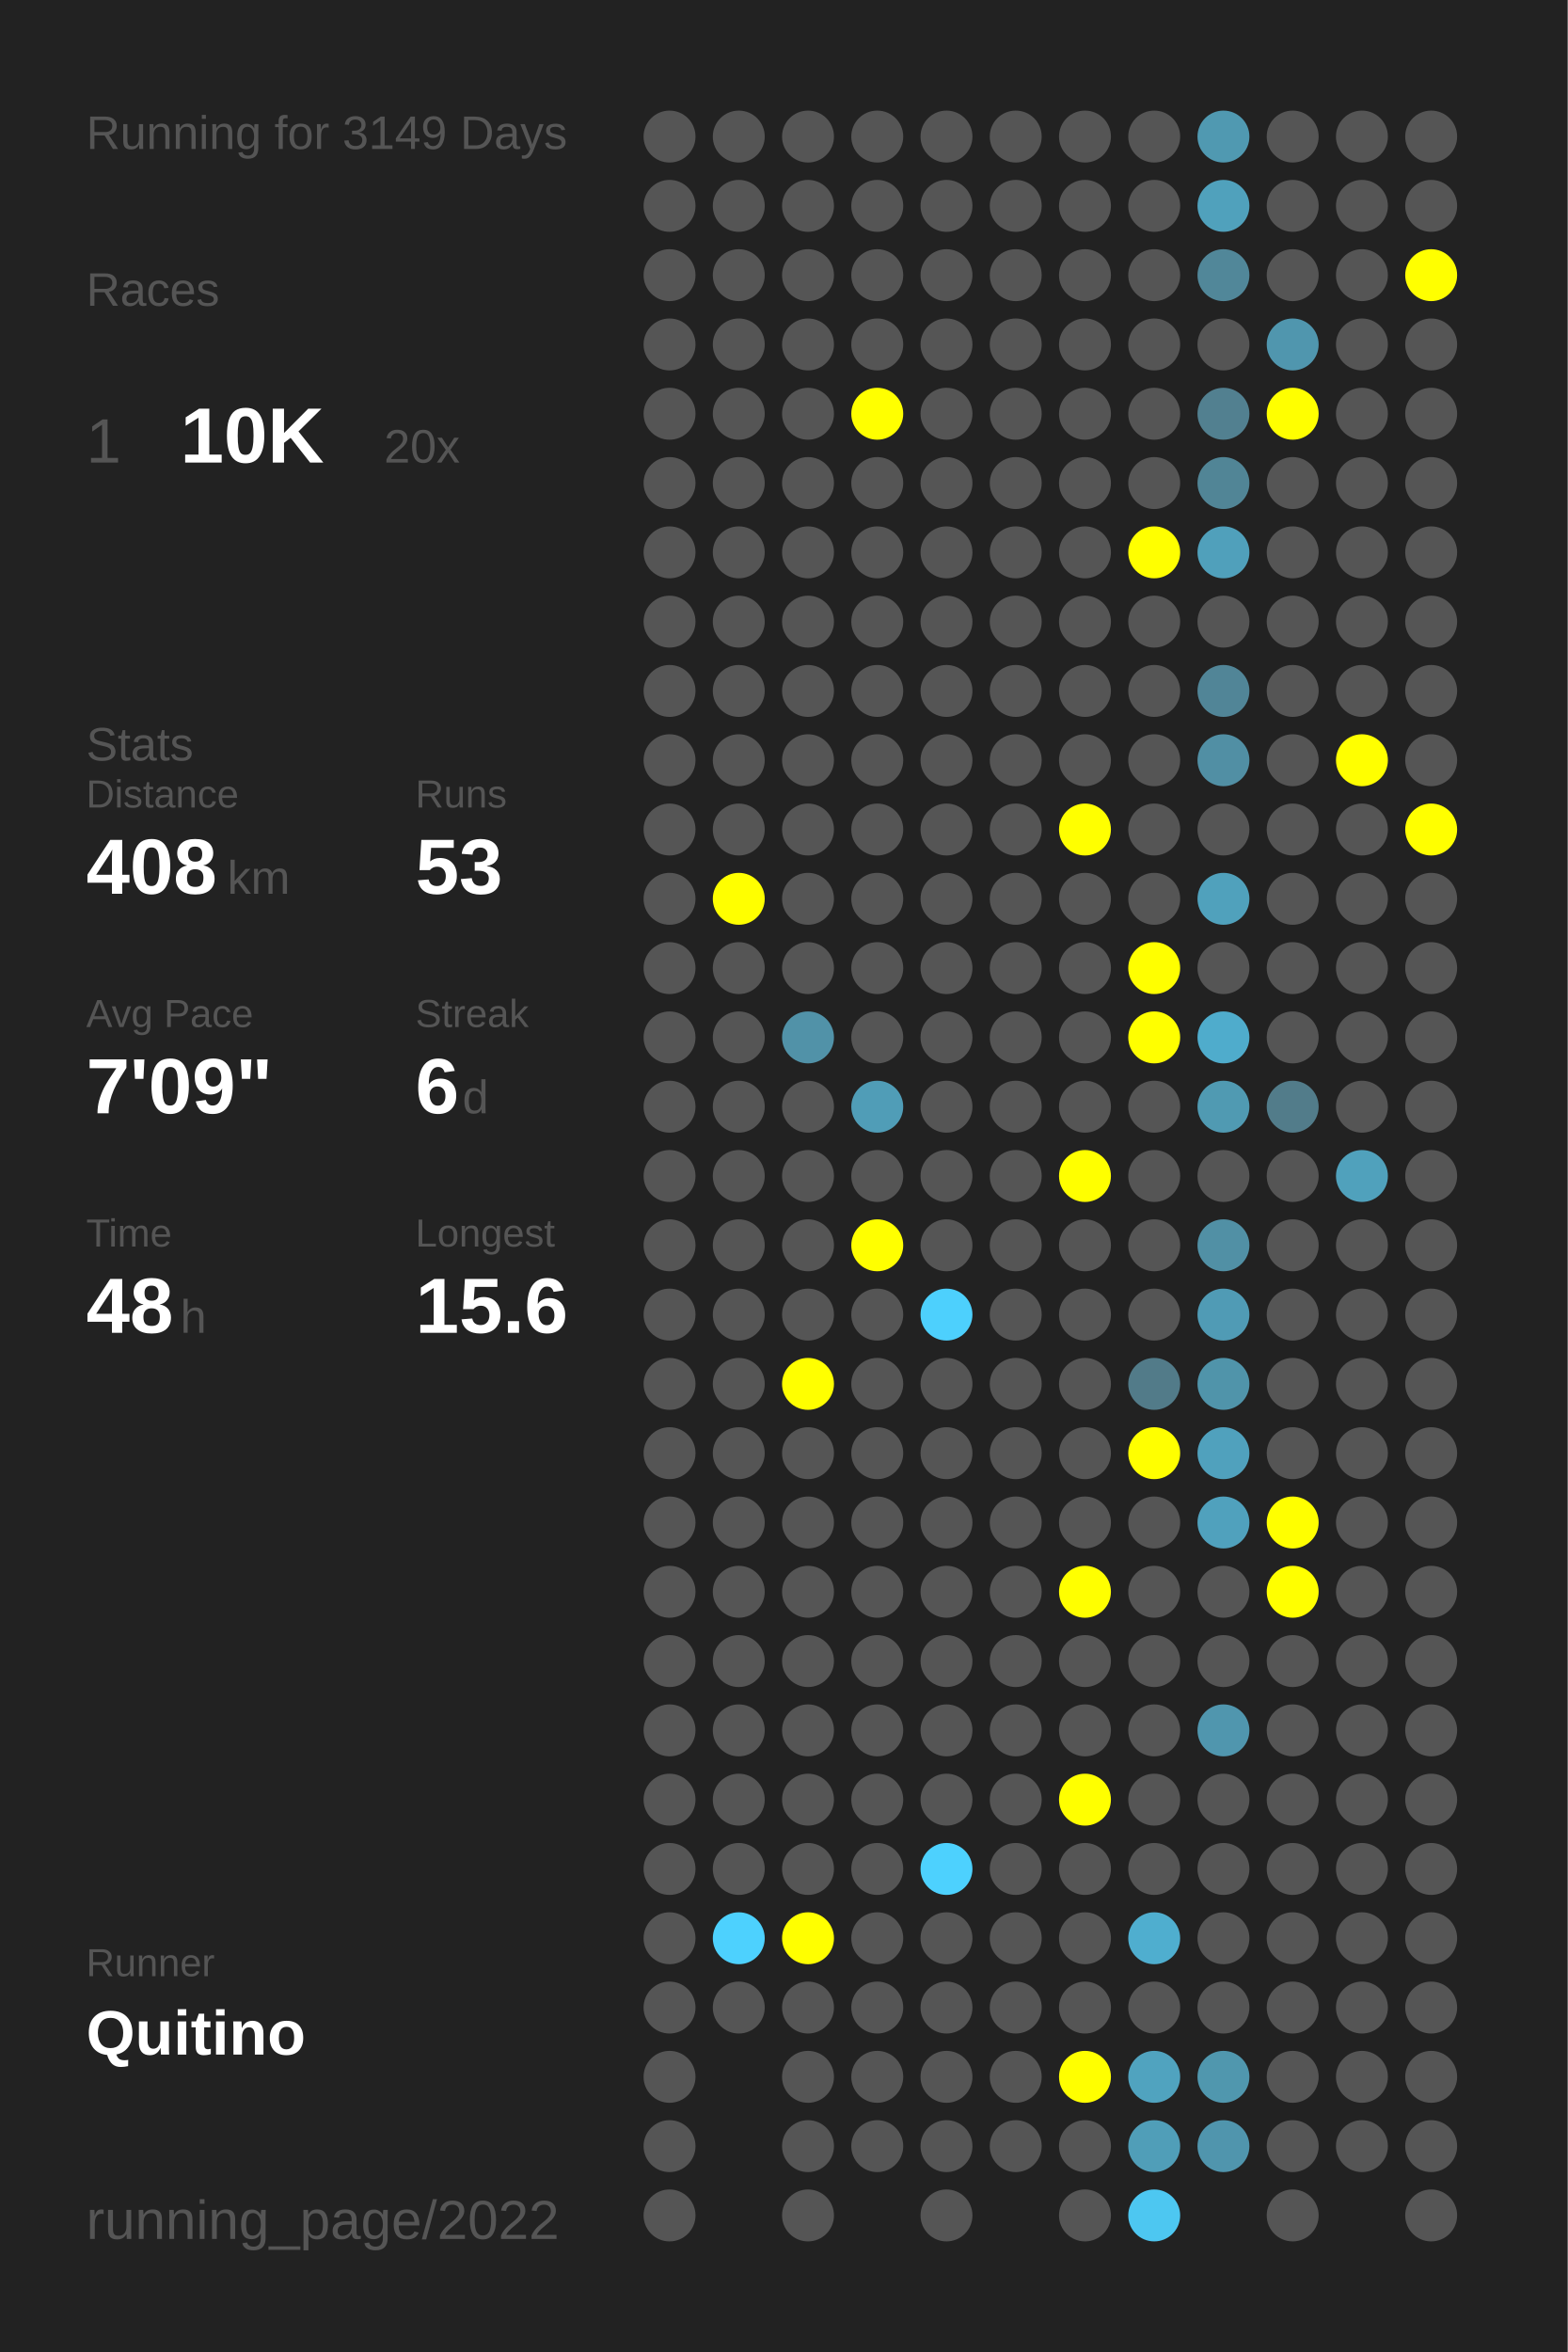
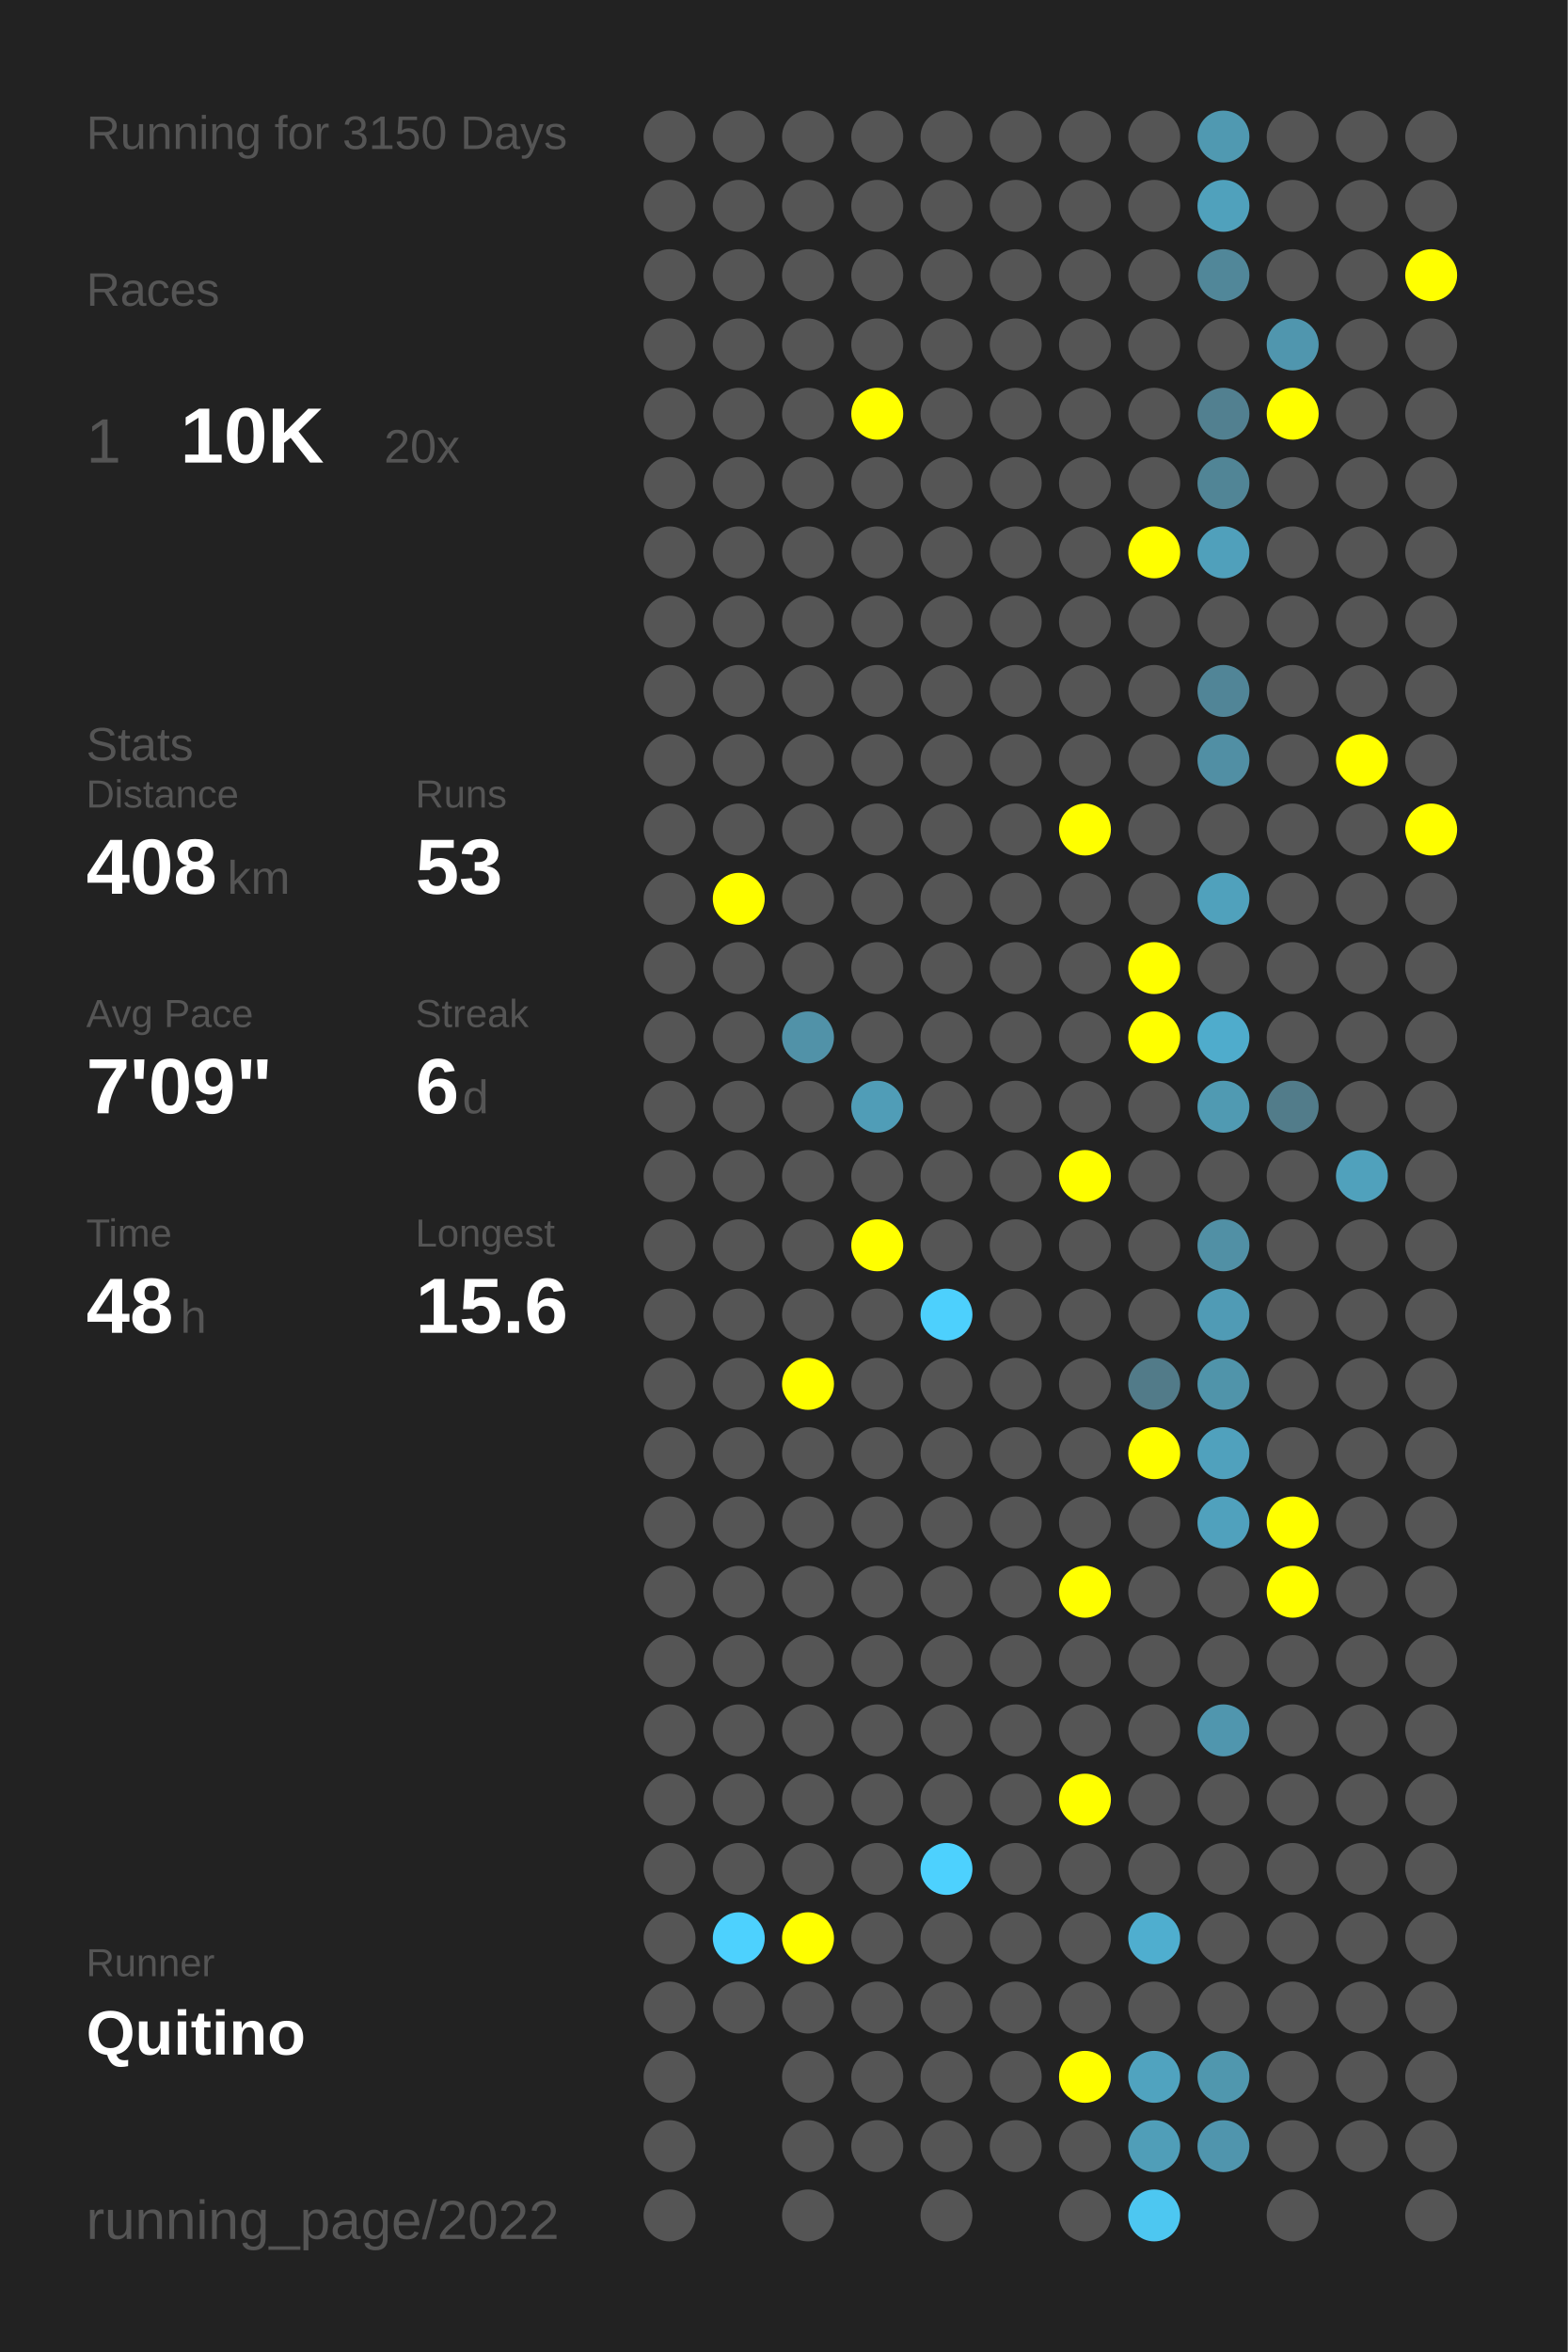
<svg xmlns="http://www.w3.org/2000/svg" baseProfile="full" height="300mm" version="1.1" viewBox="0,0,200,300" width="200mm">
  <defs />
  <rect fill="#222222" height="300" width="200" x="0" y="0" />
-   <text fill="#555555" style="font-size:6px; font-family:Arial;" x="11" y="19">Running for 3149 Days</text>
+   <text fill="#555555" style="font-size:6px; font-family:Arial;" x="11" y="19">Running for 3150 Days</text>
  <text fill="#555555" style="font-size:6px; font-family:Arial;" x="11" y="39">Races</text>
  <text fill="#555555" style="font-size:8px; font-family:Arial;" x="11" y="59">1</text>
  <text fill="#FFFFFF" style="font-size:10px; font-family:Arial; font-weight:bold;" x="23" y="59">10K</text>
  <text fill="#555555" style="font-size:6px; font-family:Arial;" x="49" y="59">20x</text>
  <text fill="#555555" style="font-size:6px; font-family:Arial;" x="11" y="97">Stats</text>
  <text fill="#555555" style="font-size:5px; font-family:Arial;" x="11" y="103">Distance</text>
  <text fill="#FFFFFF" style="font-size:10px; font-family:Arial; font-weight:bold;" x="11" y="114">408</text>
  <text fill="#555555" style="font-size:6px; font-family:Arial;" x="29" y="114">km</text>
  <text fill="#555555" style="font-size:5px; font-family:Arial;" x="53" y="103">Runs</text>
  <text fill="#FFFFFF" style="font-size:10px; font-family:Arial; font-weight:bold;" x="53" y="114">53</text>
  <text fill="#555555" style="font-size:5px; font-family:Arial;" x="11" y="131">Avg Pace</text>
  <text fill="#FFFFFF" style="font-size:10px; font-family:Arial; font-weight:bold;" x="11" y="142">7'09"</text>
  <text fill="#555555" style="font-size:5px; font-family:Arial;" x="53" y="131">Streak</text>
  <text fill="#FFFFFF" style="font-size:10px; font-family:Arial; font-weight:bold;" x="53" y="142">6</text>
  <text fill="#555555" style="font-size:6px; font-family:Arial;" x="59" y="142">d</text>
  <text fill="#555555" style="font-size:5px; font-family:Arial;" x="11" y="159">Time</text>
  <text fill="#FFFFFF" style="font-size:10px; font-family:Arial; font-weight:bold;" x="11" y="170">48</text>
  <text fill="#555555" style="font-size:6px; font-family:Arial;" x="23" y="170">h</text>
  <text fill="#555555" style="font-size:5px; font-family:Arial;" x="53" y="159">Longest</text>
  <text fill="#FFFFFF" style="font-size:10px; font-family:Arial; font-weight:bold;" x="53" y="170">15.6</text>
  <text fill="#555555" style="font-size:5px; font-family:Arial;" x="11" y="252.065">Runner</text>
  <text fill="#FFFFFF" style="font-size:8px; font-family:Arial; font-weight:bold;" x="11" y="262.065">Quitino</text>
  <text fill="#555555" style="font-size:7px; font-family:Arial;" x="11" y="285.581">running_page/2022</text>
  <circle cx="85.417" cy="17.419" fill="#555555" r="3.312" />
  <circle cx="85.417" cy="26.258" fill="#555555" r="3.312" />
  <circle cx="85.417" cy="35.097" fill="#555555" r="3.312" />
  <circle cx="85.417" cy="43.935" fill="#555555" r="3.312" />
  <circle cx="85.417" cy="52.774" fill="#555555" r="3.312" />
  <circle cx="85.417" cy="61.613" fill="#555555" r="3.312" />
  <circle cx="85.417" cy="70.452" fill="#555555" r="3.312" />
  <circle cx="85.417" cy="79.29" fill="#555555" r="3.312" />
  <circle cx="85.417" cy="88.129" fill="#555555" r="3.312" />
  <circle cx="85.417" cy="96.968" fill="#555555" r="3.312" />
  <circle cx="85.417" cy="105.806" fill="#555555" r="3.312" />
  <circle cx="85.417" cy="114.645" fill="#555555" r="3.312" />
  <circle cx="85.417" cy="123.484" fill="#555555" r="3.312" />
  <circle cx="85.417" cy="132.323" fill="#555555" r="3.312" />
  <circle cx="85.417" cy="141.161" fill="#555555" r="3.312" />
  <circle cx="85.417" cy="150" fill="#555555" r="3.312" />
  <circle cx="85.417" cy="158.839" fill="#555555" r="3.312" />
  <circle cx="85.417" cy="167.677" fill="#555555" r="3.312" />
  <circle cx="85.417" cy="176.516" fill="#555555" r="3.312" />
  <circle cx="85.417" cy="185.355" fill="#555555" r="3.312" />
  <circle cx="85.417" cy="194.194" fill="#555555" r="3.312" />
  <circle cx="85.417" cy="203.032" fill="#555555" r="3.312" />
  <circle cx="85.417" cy="211.871" fill="#555555" r="3.312" />
  <circle cx="85.417" cy="220.71" fill="#555555" r="3.312" />
  <circle cx="85.417" cy="229.548" fill="#555555" r="3.312" />
  <circle cx="85.417" cy="238.387" fill="#555555" r="3.312" />
  <circle cx="85.417" cy="247.226" fill="#555555" r="3.312" />
  <circle cx="85.417" cy="256.065" fill="#555555" r="3.312" />
  <circle cx="85.417" cy="264.903" fill="#555555" r="3.312" />
  <circle cx="85.417" cy="273.742" fill="#555555" r="3.312" />
  <circle cx="85.417" cy="282.581" fill="#555555" r="3.312" />
  <circle cx="94.25" cy="17.419" fill="#555555" r="3.312" />
  <circle cx="94.25" cy="26.258" fill="#555555" r="3.312" />
  <circle cx="94.25" cy="35.097" fill="#555555" r="3.312" />
  <circle cx="94.25" cy="43.935" fill="#555555" r="3.312" />
  <circle cx="94.25" cy="52.774" fill="#555555" r="3.312" />
  <circle cx="94.25" cy="61.613" fill="#555555" r="3.312" />
  <circle cx="94.25" cy="70.452" fill="#555555" r="3.312" />
  <circle cx="94.25" cy="79.29" fill="#555555" r="3.312" />
  <circle cx="94.25" cy="88.129" fill="#555555" r="3.312" />
  <circle cx="94.25" cy="96.968" fill="#555555" r="3.312" />
  <circle cx="94.25" cy="105.806" fill="#555555" r="3.312" />
  <circle cx="94.25" cy="114.645" fill="#FFFF00" r="3.312" />
  <circle cx="94.25" cy="123.484" fill="#555555" r="3.312" />
  <circle cx="94.25" cy="132.323" fill="#555555" r="3.312" />
  <circle cx="94.25" cy="141.161" fill="#555555" r="3.312" />
  <circle cx="94.25" cy="150" fill="#555555" r="3.312" />
  <circle cx="94.25" cy="158.839" fill="#555555" r="3.312" />
  <circle cx="94.25" cy="167.677" fill="#555555" r="3.312" />
  <circle cx="94.25" cy="176.516" fill="#555555" r="3.312" />
  <circle cx="94.25" cy="185.355" fill="#555555" r="3.312" />
  <circle cx="94.25" cy="194.194" fill="#555555" r="3.312" />
  <circle cx="94.25" cy="203.032" fill="#555555" r="3.312" />
  <circle cx="94.25" cy="211.871" fill="#555555" r="3.312" />
  <circle cx="94.25" cy="220.71" fill="#555555" r="3.312" />
  <circle cx="94.25" cy="229.548" fill="#555555" r="3.312" />
  <circle cx="94.25" cy="238.387" fill="#555555" r="3.312" />
  <circle cx="94.25" cy="247.226" fill="#4dd1fe" r="3.312" />
  <circle cx="94.25" cy="256.065" fill="#555555" r="3.312" />
  <circle cx="103.083" cy="17.419" fill="#555555" r="3.312" />
  <circle cx="103.083" cy="26.258" fill="#555555" r="3.312" />
  <circle cx="103.083" cy="35.097" fill="#555555" r="3.312" />
  <circle cx="103.083" cy="43.935" fill="#555555" r="3.312" />
  <circle cx="103.083" cy="52.774" fill="#555555" r="3.312" />
  <circle cx="103.083" cy="61.613" fill="#555555" r="3.312" />
  <circle cx="103.083" cy="70.452" fill="#555555" r="3.312" />
  <circle cx="103.083" cy="79.29" fill="#555555" r="3.312" />
  <circle cx="103.083" cy="88.129" fill="#555555" r="3.312" />
  <circle cx="103.083" cy="96.968" fill="#555555" r="3.312" />
  <circle cx="103.083" cy="105.806" fill="#555555" r="3.312" />
  <circle cx="103.083" cy="114.645" fill="#555555" r="3.312" />
  <circle cx="103.083" cy="123.484" fill="#555555" r="3.312" />
  <circle cx="103.083" cy="132.323" fill="#5192a8" r="3.312" />
  <circle cx="103.083" cy="141.161" fill="#555555" r="3.312" />
  <circle cx="103.083" cy="150" fill="#555555" r="3.312" />
  <circle cx="103.083" cy="158.839" fill="#555555" r="3.312" />
  <circle cx="103.083" cy="167.677" fill="#555555" r="3.312" />
  <circle cx="103.083" cy="176.516" fill="#FFFF00" r="3.312" />
  <circle cx="103.083" cy="185.355" fill="#555555" r="3.312" />
  <circle cx="103.083" cy="194.194" fill="#555555" r="3.312" />
  <circle cx="103.083" cy="203.032" fill="#555555" r="3.312" />
  <circle cx="103.083" cy="211.871" fill="#555555" r="3.312" />
  <circle cx="103.083" cy="220.71" fill="#555555" r="3.312" />
  <circle cx="103.083" cy="229.548" fill="#555555" r="3.312" />
  <circle cx="103.083" cy="238.387" fill="#555555" r="3.312" />
  <circle cx="103.083" cy="247.226" fill="#FFFF00" r="3.312" />
  <circle cx="103.083" cy="256.065" fill="#555555" r="3.312" />
  <circle cx="103.083" cy="264.903" fill="#555555" r="3.312" />
  <circle cx="103.083" cy="273.742" fill="#555555" r="3.312" />
  <circle cx="103.083" cy="282.581" fill="#555555" r="3.312" />
  <circle cx="111.917" cy="17.419" fill="#555555" r="3.312" />
  <circle cx="111.917" cy="26.258" fill="#555555" r="3.312" />
  <circle cx="111.917" cy="35.097" fill="#555555" r="3.312" />
  <circle cx="111.917" cy="43.935" fill="#555555" r="3.312" />
  <circle cx="111.917" cy="52.774" fill="#FFFF00" r="3.312" />
  <circle cx="111.917" cy="61.613" fill="#555555" r="3.312" />
  <circle cx="111.917" cy="70.452" fill="#555555" r="3.312" />
  <circle cx="111.917" cy="79.29" fill="#555555" r="3.312" />
  <circle cx="111.917" cy="88.129" fill="#555555" r="3.312" />
  <circle cx="111.917" cy="96.968" fill="#555555" r="3.312" />
  <circle cx="111.917" cy="105.806" fill="#555555" r="3.312" />
  <circle cx="111.917" cy="114.645" fill="#555555" r="3.312" />
  <circle cx="111.917" cy="123.484" fill="#555555" r="3.312" />
  <circle cx="111.917" cy="132.323" fill="#555555" r="3.312" />
  <circle cx="111.917" cy="141.161" fill="#509db7" r="3.312" />
  <circle cx="111.917" cy="150" fill="#555555" r="3.312" />
  <circle cx="111.917" cy="158.839" fill="#FFFF00" r="3.312" />
  <circle cx="111.917" cy="167.677" fill="#555555" r="3.312" />
  <circle cx="111.917" cy="176.516" fill="#555555" r="3.312" />
  <circle cx="111.917" cy="185.355" fill="#555555" r="3.312" />
  <circle cx="111.917" cy="194.194" fill="#555555" r="3.312" />
  <circle cx="111.917" cy="203.032" fill="#555555" r="3.312" />
  <circle cx="111.917" cy="211.871" fill="#555555" r="3.312" />
  <circle cx="111.917" cy="220.71" fill="#555555" r="3.312" />
  <circle cx="111.917" cy="229.548" fill="#555555" r="3.312" />
  <circle cx="111.917" cy="238.387" fill="#555555" r="3.312" />
  <circle cx="111.917" cy="247.226" fill="#555555" r="3.312" />
  <circle cx="111.917" cy="256.065" fill="#555555" r="3.312" />
  <circle cx="111.917" cy="264.903" fill="#555555" r="3.312" />
  <circle cx="111.917" cy="273.742" fill="#555555" r="3.312" />
  <circle cx="120.75" cy="17.419" fill="#555555" r="3.312" />
  <circle cx="120.75" cy="26.258" fill="#555555" r="3.312" />
  <circle cx="120.75" cy="35.097" fill="#555555" r="3.312" />
  <circle cx="120.75" cy="43.935" fill="#555555" r="3.312" />
  <circle cx="120.75" cy="52.774" fill="#555555" r="3.312" />
  <circle cx="120.75" cy="61.613" fill="#555555" r="3.312" />
  <circle cx="120.75" cy="70.452" fill="#555555" r="3.312" />
  <circle cx="120.75" cy="79.29" fill="#555555" r="3.312" />
  <circle cx="120.75" cy="88.129" fill="#555555" r="3.312" />
  <circle cx="120.75" cy="96.968" fill="#555555" r="3.312" />
  <circle cx="120.75" cy="105.806" fill="#555555" r="3.312" />
  <circle cx="120.75" cy="114.645" fill="#555555" r="3.312" />
  <circle cx="120.75" cy="123.484" fill="#555555" r="3.312" />
  <circle cx="120.75" cy="132.323" fill="#555555" r="3.312" />
  <circle cx="120.75" cy="141.161" fill="#555555" r="3.312" />
  <circle cx="120.75" cy="150" fill="#555555" r="3.312" />
  <circle cx="120.75" cy="158.839" fill="#555555" r="3.312" />
  <circle cx="120.75" cy="167.677" fill="#4dd0fd" r="3.312" />
  <circle cx="120.75" cy="176.516" fill="#555555" r="3.312" />
  <circle cx="120.75" cy="185.355" fill="#555555" r="3.312" />
  <circle cx="120.75" cy="194.194" fill="#555555" r="3.312" />
  <circle cx="120.75" cy="203.032" fill="#555555" r="3.312" />
  <circle cx="120.75" cy="211.871" fill="#555555" r="3.312" />
  <circle cx="120.75" cy="220.71" fill="#555555" r="3.312" />
  <circle cx="120.75" cy="229.548" fill="#555555" r="3.312" />
  <circle cx="120.75" cy="238.387" fill="#4dd1fe" r="3.312" />
  <circle cx="120.75" cy="247.226" fill="#555555" r="3.312" />
  <circle cx="120.75" cy="256.065" fill="#555555" r="3.312" />
  <circle cx="120.75" cy="264.903" fill="#555555" r="3.312" />
  <circle cx="120.75" cy="273.742" fill="#555555" r="3.312" />
  <circle cx="120.75" cy="282.581" fill="#555555" r="3.312" />
  <circle cx="129.583" cy="17.419" fill="#555555" r="3.312" />
  <circle cx="129.583" cy="26.258" fill="#555555" r="3.312" />
  <circle cx="129.583" cy="35.097" fill="#555555" r="3.312" />
  <circle cx="129.583" cy="43.935" fill="#555555" r="3.312" />
  <circle cx="129.583" cy="52.774" fill="#555555" r="3.312" />
  <circle cx="129.583" cy="61.613" fill="#555555" r="3.312" />
  <circle cx="129.583" cy="70.452" fill="#555555" r="3.312" />
  <circle cx="129.583" cy="79.29" fill="#555555" r="3.312" />
  <circle cx="129.583" cy="88.129" fill="#555555" r="3.312" />
  <circle cx="129.583" cy="96.968" fill="#555555" r="3.312" />
  <circle cx="129.583" cy="105.806" fill="#555555" r="3.312" />
  <circle cx="129.583" cy="114.645" fill="#555555" r="3.312" />
  <circle cx="129.583" cy="123.484" fill="#555555" r="3.312" />
  <circle cx="129.583" cy="132.323" fill="#555555" r="3.312" />
  <circle cx="129.583" cy="141.161" fill="#555555" r="3.312" />
  <circle cx="129.583" cy="150" fill="#555555" r="3.312" />
  <circle cx="129.583" cy="158.839" fill="#555555" r="3.312" />
  <circle cx="129.583" cy="167.677" fill="#555555" r="3.312" />
  <circle cx="129.583" cy="176.516" fill="#555555" r="3.312" />
  <circle cx="129.583" cy="185.355" fill="#555555" r="3.312" />
  <circle cx="129.583" cy="194.194" fill="#555555" r="3.312" />
  <circle cx="129.583" cy="203.032" fill="#555555" r="3.312" />
  <circle cx="129.583" cy="211.871" fill="#555555" r="3.312" />
  <circle cx="129.583" cy="220.71" fill="#555555" r="3.312" />
  <circle cx="129.583" cy="229.548" fill="#555555" r="3.312" />
  <circle cx="129.583" cy="238.387" fill="#555555" r="3.312" />
  <circle cx="129.583" cy="247.226" fill="#555555" r="3.312" />
  <circle cx="129.583" cy="256.065" fill="#555555" r="3.312" />
  <circle cx="129.583" cy="264.903" fill="#555555" r="3.312" />
  <circle cx="129.583" cy="273.742" fill="#555555" r="3.312" />
  <circle cx="138.417" cy="17.419" fill="#555555" r="3.312" />
  <circle cx="138.417" cy="26.258" fill="#555555" r="3.312" />
  <circle cx="138.417" cy="35.097" fill="#555555" r="3.312" />
  <circle cx="138.417" cy="43.935" fill="#555555" r="3.312" />
  <circle cx="138.417" cy="52.774" fill="#555555" r="3.312" />
  <circle cx="138.417" cy="61.613" fill="#555555" r="3.312" />
  <circle cx="138.417" cy="70.452" fill="#555555" r="3.312" />
  <circle cx="138.417" cy="79.29" fill="#555555" r="3.312" />
  <circle cx="138.417" cy="88.129" fill="#555555" r="3.312" />
  <circle cx="138.417" cy="96.968" fill="#555555" r="3.312" />
  <circle cx="138.417" cy="105.806" fill="#FFFF00" r="3.312" />
  <circle cx="138.417" cy="114.645" fill="#555555" r="3.312" />
  <circle cx="138.417" cy="123.484" fill="#555555" r="3.312" />
  <circle cx="138.417" cy="132.323" fill="#555555" r="3.312" />
  <circle cx="138.417" cy="141.161" fill="#555555" r="3.312" />
  <circle cx="138.417" cy="150" fill="#FFFF00" r="3.312" />
  <circle cx="138.417" cy="158.839" fill="#555555" r="3.312" />
  <circle cx="138.417" cy="167.677" fill="#555555" r="3.312" />
  <circle cx="138.417" cy="176.516" fill="#555555" r="3.312" />
  <circle cx="138.417" cy="185.355" fill="#555555" r="3.312" />
  <circle cx="138.417" cy="194.194" fill="#555555" r="3.312" />
  <circle cx="138.417" cy="203.032" fill="#FFFF00" r="3.312" />
  <circle cx="138.417" cy="211.871" fill="#555555" r="3.312" />
  <circle cx="138.417" cy="220.71" fill="#555555" r="3.312" />
  <circle cx="138.417" cy="229.548" fill="#FFFF00" r="3.312" />
  <circle cx="138.417" cy="238.387" fill="#555555" r="3.312" />
  <circle cx="138.417" cy="247.226" fill="#555555" r="3.312" />
  <circle cx="138.417" cy="256.065" fill="#555555" r="3.312" />
  <circle cx="138.417" cy="264.903" fill="#FFFF00" r="3.312" />
  <circle cx="138.417" cy="273.742" fill="#555555" r="3.312" />
  <circle cx="138.417" cy="282.581" fill="#555555" r="3.312" />
  <circle cx="147.25" cy="17.419" fill="#555555" r="3.312" />
  <circle cx="147.25" cy="26.258" fill="#555555" r="3.312" />
  <circle cx="147.25" cy="35.097" fill="#555555" r="3.312" />
  <circle cx="147.25" cy="43.935" fill="#555555" r="3.312" />
  <circle cx="147.25" cy="52.774" fill="#555555" r="3.312" />
  <circle cx="147.25" cy="61.613" fill="#555555" r="3.312" />
  <circle cx="147.25" cy="70.452" fill="#FFFF00" r="3.312" />
  <circle cx="147.25" cy="79.29" fill="#555555" r="3.312" />
  <circle cx="147.25" cy="88.129" fill="#555555" r="3.312" />
  <circle cx="147.25" cy="96.968" fill="#555555" r="3.312" />
  <circle cx="147.25" cy="105.806" fill="#555555" r="3.312" />
  <circle cx="147.25" cy="114.645" fill="#555555" r="3.312" />
  <circle cx="147.25" cy="123.484" fill="#FFFF00" r="3.312" />
  <circle cx="147.25" cy="132.323" fill="#FFFF00" r="3.312" />
  <circle cx="147.25" cy="141.161" fill="#555555" r="3.312" />
  <circle cx="147.25" cy="150" fill="#555555" r="3.312" />
  <circle cx="147.25" cy="158.839" fill="#555555" r="3.312" />
  <circle cx="147.25" cy="167.677" fill="#555555" r="3.312" />
  <circle cx="147.25" cy="176.516" fill="#527b89" r="3.312" />
  <circle cx="147.25" cy="185.355" fill="#FFFF00" r="3.312" />
  <circle cx="147.25" cy="194.194" fill="#555555" r="3.312" />
  <circle cx="147.25" cy="203.032" fill="#555555" r="3.312" />
  <circle cx="147.25" cy="211.871" fill="#555555" r="3.312" />
  <circle cx="147.25" cy="220.71" fill="#555555" r="3.312" />
  <circle cx="147.25" cy="229.548" fill="#555555" r="3.312" />
  <circle cx="147.25" cy="238.387" fill="#555555" r="3.312" />
  <circle cx="147.25" cy="247.226" fill="#4faecf" r="3.312" />
  <circle cx="147.25" cy="256.065" fill="#555555" r="3.312" />
  <circle cx="147.25" cy="264.903" fill="#50a3bf" r="3.312" />
  <circle cx="147.25" cy="273.742" fill="#509eb8" r="3.312" />
  <circle cx="147.25" cy="282.581" fill="#4dc7f1" r="3.312" />
  <circle cx="156.083" cy="17.419" fill="#5099b1" r="3.312" />
  <circle cx="156.083" cy="26.258" fill="#50a1bc" r="3.312" />
  <circle cx="156.083" cy="35.097" fill="#518799" r="3.312" />
  <circle cx="156.083" cy="43.935" fill="#555555" r="3.312" />
  <circle cx="156.083" cy="52.774" fill="#528090" r="3.312" />
  <circle cx="156.083" cy="61.613" fill="#518596" r="3.312" />
  <circle cx="156.083" cy="70.452" fill="#50a0bb" r="3.312" />
  <circle cx="156.083" cy="79.29" fill="#555555" r="3.312" />
  <circle cx="156.083" cy="88.129" fill="#518597" r="3.312" />
  <circle cx="156.083" cy="96.968" fill="#518fa4" r="3.312" />
  <circle cx="156.083" cy="105.806" fill="#555555" r="3.312" />
  <circle cx="156.083" cy="114.645" fill="#50a1bc" r="3.312" />
  <circle cx="156.083" cy="123.484" fill="#555555" r="3.312" />
  <circle cx="156.083" cy="132.323" fill="#4faccc" r="3.312" />
  <circle cx="156.083" cy="141.161" fill="#509ab2" r="3.312" />
  <circle cx="156.083" cy="150" fill="#555555" r="3.312" />
  <circle cx="156.083" cy="158.839" fill="#5190a5" r="3.312" />
  <circle cx="156.083" cy="167.677" fill="#509bb5" r="3.312" />
  <circle cx="156.083" cy="176.516" fill="#5094aa" r="3.312" />
  <circle cx="156.083" cy="185.355" fill="#50a1bd" r="3.312" />
  <circle cx="156.083" cy="194.194" fill="#50a1bd" r="3.312" />
  <circle cx="156.083" cy="203.032" fill="#555555" r="3.312" />
  <circle cx="156.083" cy="211.871" fill="#555555" r="3.312" />
  <circle cx="156.083" cy="220.71" fill="#5096ae" r="3.312" />
  <circle cx="156.083" cy="229.548" fill="#555555" r="3.312" />
  <circle cx="156.083" cy="238.387" fill="#555555" r="3.312" />
  <circle cx="156.083" cy="247.226" fill="#555555" r="3.312" />
  <circle cx="156.083" cy="256.065" fill="#555555" r="3.312" />
  <circle cx="156.083" cy="264.903" fill="#5097ae" r="3.312" />
  <circle cx="156.083" cy="273.742" fill="#5095ad" r="3.312" />
  <circle cx="164.917" cy="17.419" fill="#555555" r="3.312" />
  <circle cx="164.917" cy="26.258" fill="#555555" r="3.312" />
  <circle cx="164.917" cy="35.097" fill="#555555" r="3.312" />
  <circle cx="164.917" cy="43.935" fill="#5096ae" r="3.312" />
  <circle cx="164.917" cy="52.774" fill="#FFFF00" r="3.312" />
  <circle cx="164.917" cy="61.613" fill="#555555" r="3.312" />
  <circle cx="164.917" cy="70.452" fill="#555555" r="3.312" />
  <circle cx="164.917" cy="79.29" fill="#555555" r="3.312" />
  <circle cx="164.917" cy="88.129" fill="#555555" r="3.312" />
  <circle cx="164.917" cy="96.968" fill="#555555" r="3.312" />
  <circle cx="164.917" cy="105.806" fill="#555555" r="3.312" />
  <circle cx="164.917" cy="114.645" fill="#555555" r="3.312" />
  <circle cx="164.917" cy="123.484" fill="#555555" r="3.312" />
  <circle cx="164.917" cy="132.323" fill="#555555" r="3.312" />
  <circle cx="164.917" cy="141.161" fill="#527c8a" r="3.312" />
  <circle cx="164.917" cy="150" fill="#555555" r="3.312" />
  <circle cx="164.917" cy="158.839" fill="#555555" r="3.312" />
  <circle cx="164.917" cy="167.677" fill="#555555" r="3.312" />
  <circle cx="164.917" cy="176.516" fill="#555555" r="3.312" />
  <circle cx="164.917" cy="185.355" fill="#555555" r="3.312" />
  <circle cx="164.917" cy="194.194" fill="#FFFF00" r="3.312" />
  <circle cx="164.917" cy="203.032" fill="#FFFF00" r="3.312" />
  <circle cx="164.917" cy="211.871" fill="#555555" r="3.312" />
  <circle cx="164.917" cy="220.71" fill="#555555" r="3.312" />
  <circle cx="164.917" cy="229.548" fill="#555555" r="3.312" />
  <circle cx="164.917" cy="238.387" fill="#555555" r="3.312" />
  <circle cx="164.917" cy="247.226" fill="#555555" r="3.312" />
  <circle cx="164.917" cy="256.065" fill="#555555" r="3.312" />
  <circle cx="164.917" cy="264.903" fill="#555555" r="3.312" />
  <circle cx="164.917" cy="273.742" fill="#555555" r="3.312" />
  <circle cx="164.917" cy="282.581" fill="#555555" r="3.312" />
  <circle cx="173.75" cy="17.419" fill="#555555" r="3.312" />
  <circle cx="173.75" cy="26.258" fill="#555555" r="3.312" />
  <circle cx="173.75" cy="35.097" fill="#555555" r="3.312" />
  <circle cx="173.75" cy="43.935" fill="#555555" r="3.312" />
  <circle cx="173.75" cy="52.774" fill="#555555" r="3.312" />
  <circle cx="173.75" cy="61.613" fill="#555555" r="3.312" />
  <circle cx="173.75" cy="70.452" fill="#555555" r="3.312" />
  <circle cx="173.75" cy="79.29" fill="#555555" r="3.312" />
  <circle cx="173.75" cy="88.129" fill="#555555" r="3.312" />
  <circle cx="173.75" cy="96.968" fill="#FFFF00" r="3.312" />
  <circle cx="173.75" cy="105.806" fill="#555555" r="3.312" />
  <circle cx="173.75" cy="114.645" fill="#555555" r="3.312" />
  <circle cx="173.75" cy="123.484" fill="#555555" r="3.312" />
  <circle cx="173.75" cy="132.323" fill="#555555" r="3.312" />
  <circle cx="173.75" cy="141.161" fill="#555555" r="3.312" />
  <circle cx="173.75" cy="150" fill="#50a1bc" r="3.312" />
  <circle cx="173.75" cy="158.839" fill="#555555" r="3.312" />
  <circle cx="173.75" cy="167.677" fill="#555555" r="3.312" />
  <circle cx="173.75" cy="176.516" fill="#555555" r="3.312" />
  <circle cx="173.75" cy="185.355" fill="#555555" r="3.312" />
  <circle cx="173.75" cy="194.194" fill="#555555" r="3.312" />
  <circle cx="173.75" cy="203.032" fill="#555555" r="3.312" />
  <circle cx="173.75" cy="211.871" fill="#555555" r="3.312" />
  <circle cx="173.75" cy="220.71" fill="#555555" r="3.312" />
  <circle cx="173.75" cy="229.548" fill="#555555" r="3.312" />
  <circle cx="173.75" cy="238.387" fill="#555555" r="3.312" />
  <circle cx="173.75" cy="247.226" fill="#555555" r="3.312" />
  <circle cx="173.75" cy="256.065" fill="#555555" r="3.312" />
  <circle cx="173.75" cy="264.903" fill="#555555" r="3.312" />
  <circle cx="173.75" cy="273.742" fill="#555555" r="3.312" />
  <circle cx="182.583" cy="17.419" fill="#555555" r="3.312" />
  <circle cx="182.583" cy="26.258" fill="#555555" r="3.312" />
  <circle cx="182.583" cy="35.097" fill="#FFFF00" r="3.312" />
  <circle cx="182.583" cy="43.935" fill="#555555" r="3.312" />
  <circle cx="182.583" cy="52.774" fill="#555555" r="3.312" />
  <circle cx="182.583" cy="61.613" fill="#555555" r="3.312" />
  <circle cx="182.583" cy="70.452" fill="#555555" r="3.312" />
  <circle cx="182.583" cy="79.29" fill="#555555" r="3.312" />
  <circle cx="182.583" cy="88.129" fill="#555555" r="3.312" />
  <circle cx="182.583" cy="96.968" fill="#555555" r="3.312" />
  <circle cx="182.583" cy="105.806" fill="#FFFF00" r="3.312" />
  <circle cx="182.583" cy="114.645" fill="#555555" r="3.312" />
  <circle cx="182.583" cy="123.484" fill="#555555" r="3.312" />
  <circle cx="182.583" cy="132.323" fill="#555555" r="3.312" />
  <circle cx="182.583" cy="141.161" fill="#555555" r="3.312" />
  <circle cx="182.583" cy="150" fill="#555555" r="3.312" />
  <circle cx="182.583" cy="158.839" fill="#555555" r="3.312" />
  <circle cx="182.583" cy="167.677" fill="#555555" r="3.312" />
  <circle cx="182.583" cy="176.516" fill="#555555" r="3.312" />
  <circle cx="182.583" cy="185.355" fill="#555555" r="3.312" />
  <circle cx="182.583" cy="194.194" fill="#555555" r="3.312" />
  <circle cx="182.583" cy="203.032" fill="#555555" r="3.312" />
  <circle cx="182.583" cy="211.871" fill="#555555" r="3.312" />
  <circle cx="182.583" cy="220.71" fill="#555555" r="3.312" />
  <circle cx="182.583" cy="229.548" fill="#555555" r="3.312" />
  <circle cx="182.583" cy="238.387" fill="#555555" r="3.312" />
  <circle cx="182.583" cy="247.226" fill="#555555" r="3.312" />
  <circle cx="182.583" cy="256.065" fill="#555555" r="3.312" />
  <circle cx="182.583" cy="264.903" fill="#555555" r="3.312" />
  <circle cx="182.583" cy="273.742" fill="#555555" r="3.312" />
  <circle cx="182.583" cy="282.581" fill="#555555" r="3.312" />
</svg>
